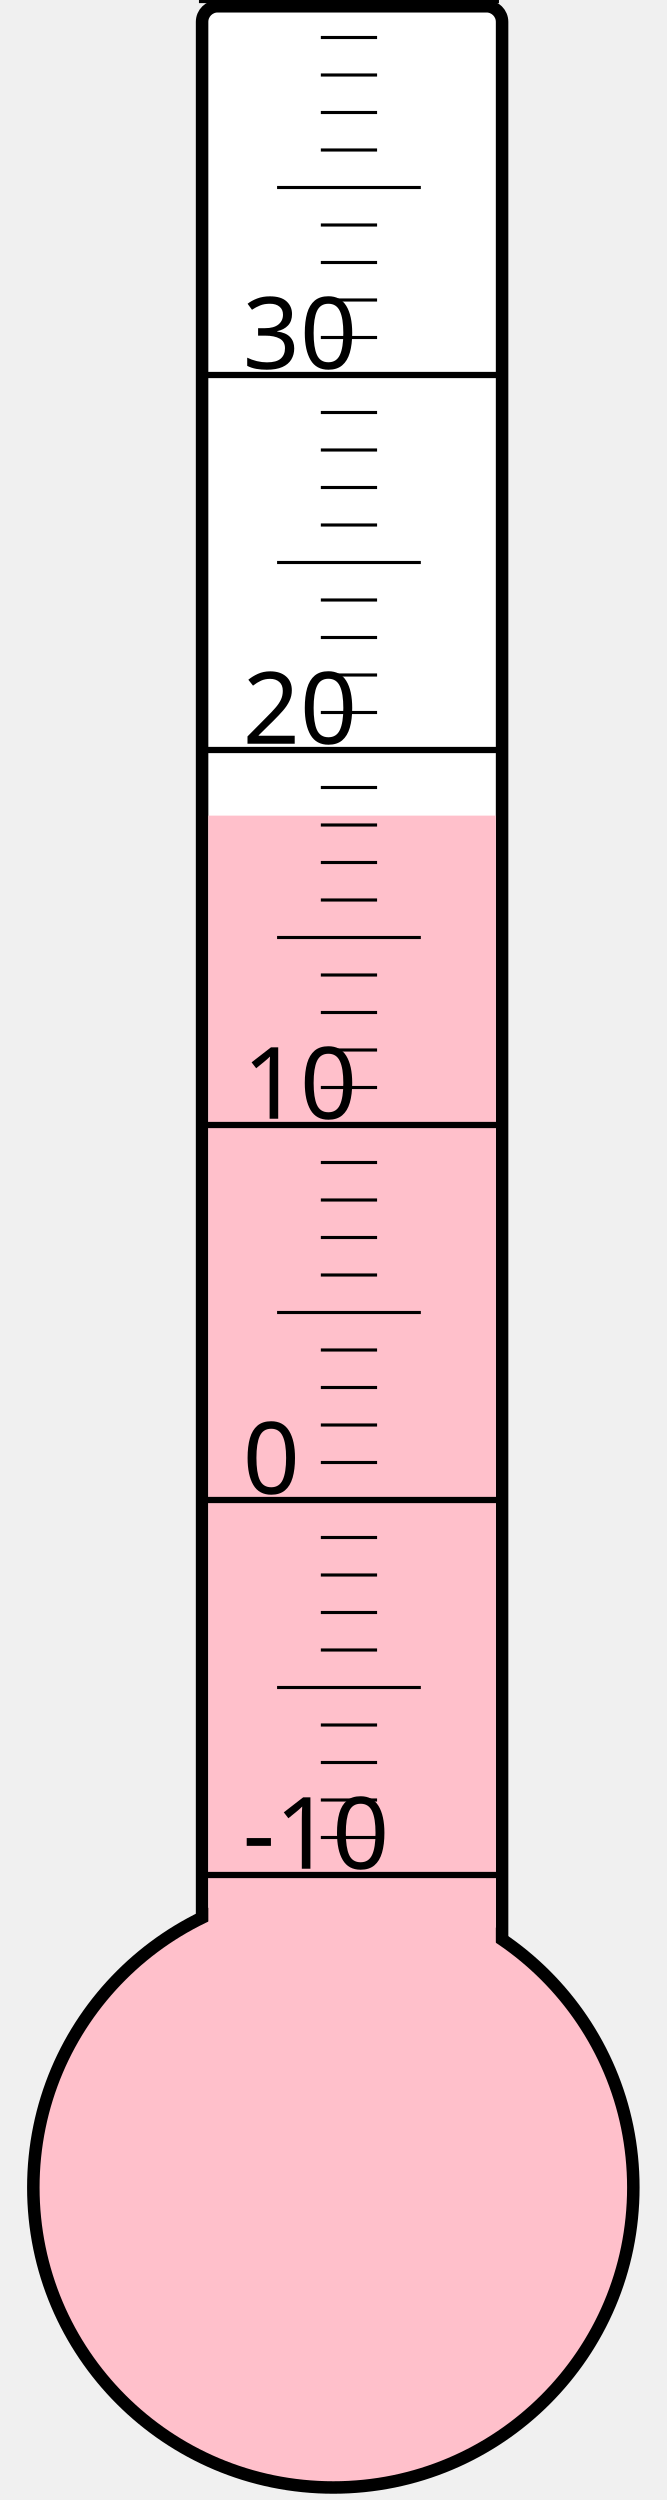
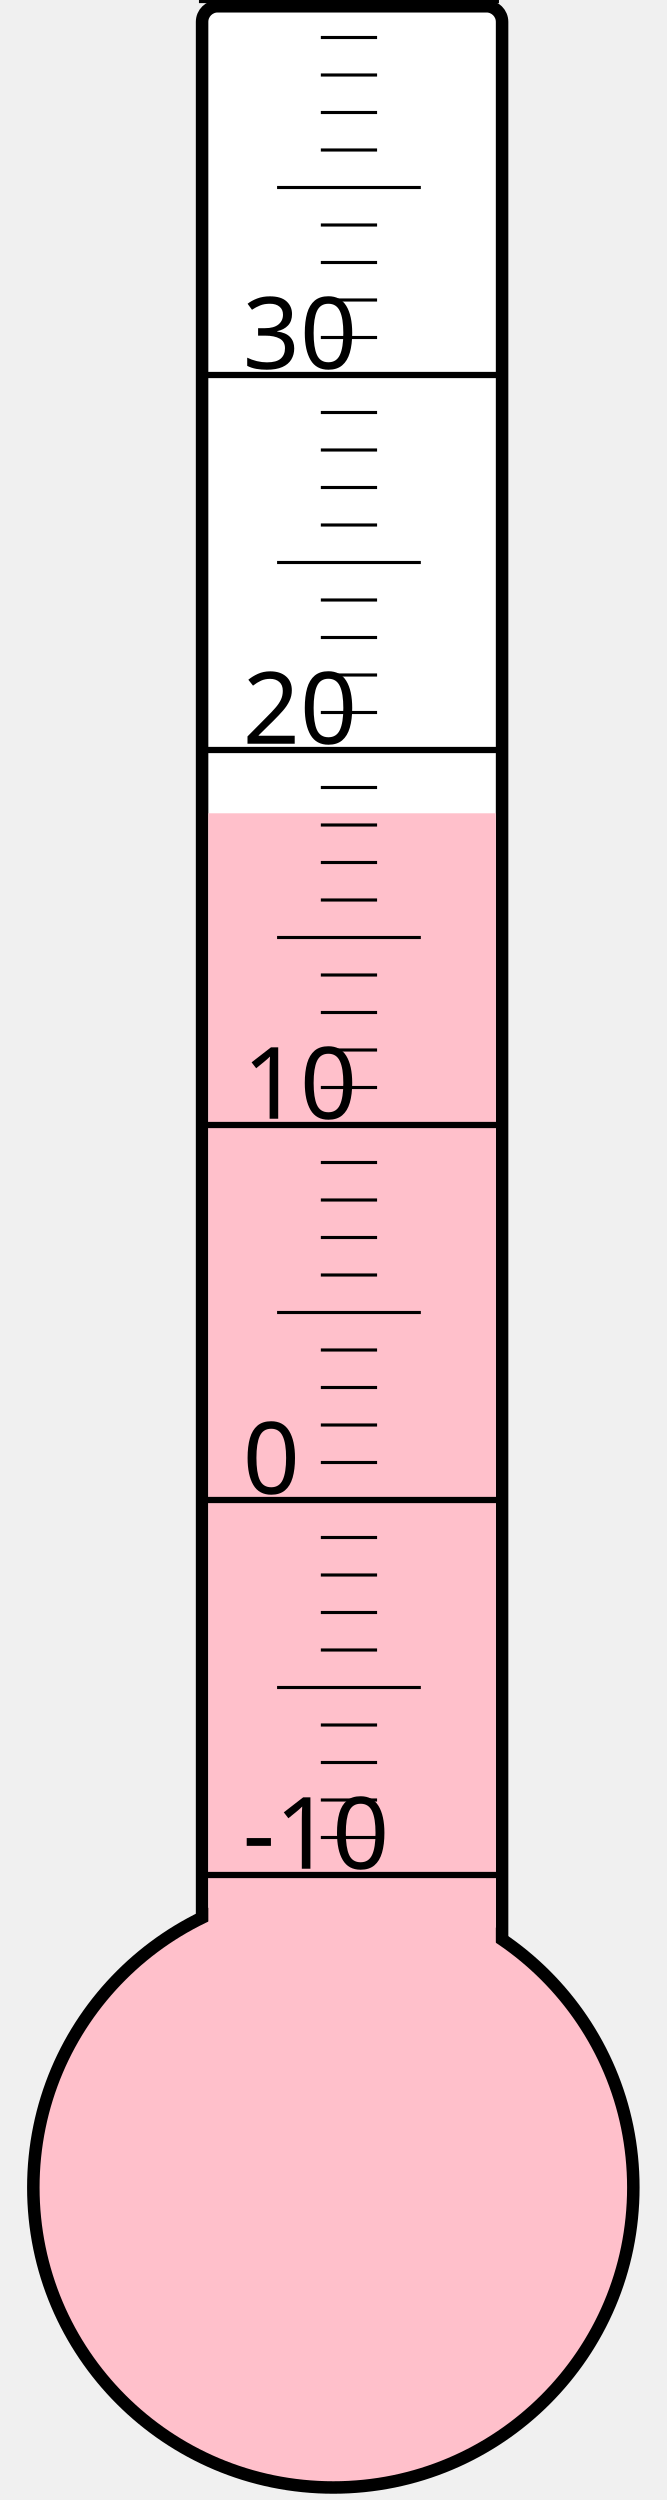
<svg xmlns="http://www.w3.org/2000/svg" width="40px" height="150px" viewBox="0 0 200 800">
  <rect width="200" height="800" x="0" y="0" style="fill: #ffffeb; fill-opacity: 0;" />
  <rect width="96" height="680" x="58" y="2" rx="5" ry="5" style="fill: white; fill-opacity: 1; stroke: black; stroke-width: 4;" />
  <circle cx="100" cy="700" r="96" style="fill: pink; stroke: black; stroke-width: 4;" />
-   <rect width="92" height="439.0" x="60" y="261.0" style="fill: pink; fill-opacity: 1; stroke-width: 0;" />
+   <rect width="92" height="439.75" x="60" y="260.25" style="fill: pink; fill-opacity: 1; stroke-width: 0;" />
  <text x="71" y="598" style="font-family: sans-serif; font-size: 24pt;">-10</text>
  <text x="71" y="478" style="font-family: sans-serif; font-size: 24pt;">0</text>
  <text x="71" y="358" style="font-family: sans-serif; font-size: 24pt;">10</text>
  <text x="71" y="238" style="font-family: sans-serif; font-size: 24pt;">20</text>
  <text x="71" y="118" style="font-family: sans-serif; font-size: 24pt;">30</text>
  <g style="stroke: black;">
    <line x1="57" y1="600" x2="153" y2="600" style="stroke-width: 2;" />
    <line x1="96" y1="588" x2="114" y2="588" style="stroke-width: 1;" />
    <line x1="96" y1="576" x2="114" y2="576" style="stroke-width: 1;" />
    <line x1="96" y1="564" x2="114" y2="564" style="stroke-width: 1;" />
    <line x1="96" y1="552" x2="114" y2="552" style="stroke-width: 1;" />
    <line x1="82" y1="540" x2="128" y2="540" style="stroke-width: 1;" />
    <line x1="96" y1="528" x2="114" y2="528" style="stroke-width: 1;" />
    <line x1="96" y1="516" x2="114" y2="516" style="stroke-width: 1;" />
    <line x1="96" y1="504" x2="114" y2="504" style="stroke-width: 1;" />
    <line x1="96" y1="492" x2="114" y2="492" style="stroke-width: 1;" />
    <line x1="57" y1="480" x2="153" y2="480" style="stroke-width: 2;" />
    <line x1="96" y1="468" x2="114" y2="468" style="stroke-width: 1;" />
    <line x1="96" y1="456" x2="114" y2="456" style="stroke-width: 1;" />
    <line x1="96" y1="444" x2="114" y2="444" style="stroke-width: 1;" />
    <line x1="96" y1="432" x2="114" y2="432" style="stroke-width: 1;" />
    <line x1="82" y1="420" x2="128" y2="420" style="stroke-width: 1;" />
    <line x1="96" y1="408" x2="114" y2="408" style="stroke-width: 1;" />
    <line x1="96" y1="396" x2="114" y2="396" style="stroke-width: 1;" />
    <line x1="96" y1="384" x2="114" y2="384" style="stroke-width: 1;" />
    <line x1="96" y1="372" x2="114" y2="372" style="stroke-width: 1;" />
    <line x1="57" y1="360" x2="153" y2="360" style="stroke-width: 2;" />
    <line x1="96" y1="348" x2="114" y2="348" style="stroke-width: 1;" />
    <line x1="96" y1="336" x2="114" y2="336" style="stroke-width: 1;" />
    <line x1="96" y1="324" x2="114" y2="324" style="stroke-width: 1;" />
    <line x1="96" y1="312" x2="114" y2="312" style="stroke-width: 1;" />
    <line x1="82" y1="300" x2="128" y2="300" style="stroke-width: 1;" />
    <line x1="96" y1="288" x2="114" y2="288" style="stroke-width: 1;" />
    <line x1="96" y1="276" x2="114" y2="276" style="stroke-width: 1;" />
    <line x1="96" y1="264" x2="114" y2="264" style="stroke-width: 1;" />
    <line x1="96" y1="252" x2="114" y2="252" style="stroke-width: 1;" />
    <line x1="57" y1="240" x2="153" y2="240" style="stroke-width: 2;" />
    <line x1="96" y1="228" x2="114" y2="228" style="stroke-width: 1;" />
    <line x1="96" y1="216" x2="114" y2="216" style="stroke-width: 1;" />
    <line x1="96" y1="204" x2="114" y2="204" style="stroke-width: 1;" />
    <line x1="96" y1="192" x2="114" y2="192" style="stroke-width: 1;" />
    <line x1="82" y1="180" x2="128" y2="180" style="stroke-width: 1;" />
    <line x1="96" y1="168" x2="114" y2="168" style="stroke-width: 1;" />
    <line x1="96" y1="156" x2="114" y2="156" style="stroke-width: 1;" />
    <line x1="96" y1="144" x2="114" y2="144" style="stroke-width: 1;" />
    <line x1="96" y1="132" x2="114" y2="132" style="stroke-width: 1;" />
    <line x1="57" y1="120" x2="153" y2="120" style="stroke-width: 2;" />
    <line x1="96" y1="108" x2="114" y2="108" style="stroke-width: 1;" />
    <line x1="96" y1="96" x2="114" y2="96" style="stroke-width: 1;" />
    <line x1="96" y1="84" x2="114" y2="84" style="stroke-width: 1;" />
    <line x1="96" y1="72" x2="114" y2="72" style="stroke-width: 1;" />
    <line x1="82" y1="60" x2="128" y2="60" style="stroke-width: 1;" />
    <line x1="96" y1="48" x2="114" y2="48" style="stroke-width: 1;" />
    <line x1="96" y1="36" x2="114" y2="36" style="stroke-width: 1;" />
    <line x1="96" y1="24" x2="114" y2="24" style="stroke-width: 1;" />
    <line x1="96" y1="12" x2="114" y2="12" style="stroke-width: 1;" />
    <line x1="57" y1="0" x2="153" y2="0" style="stroke-width: 2;" />
  </g>
</svg>
